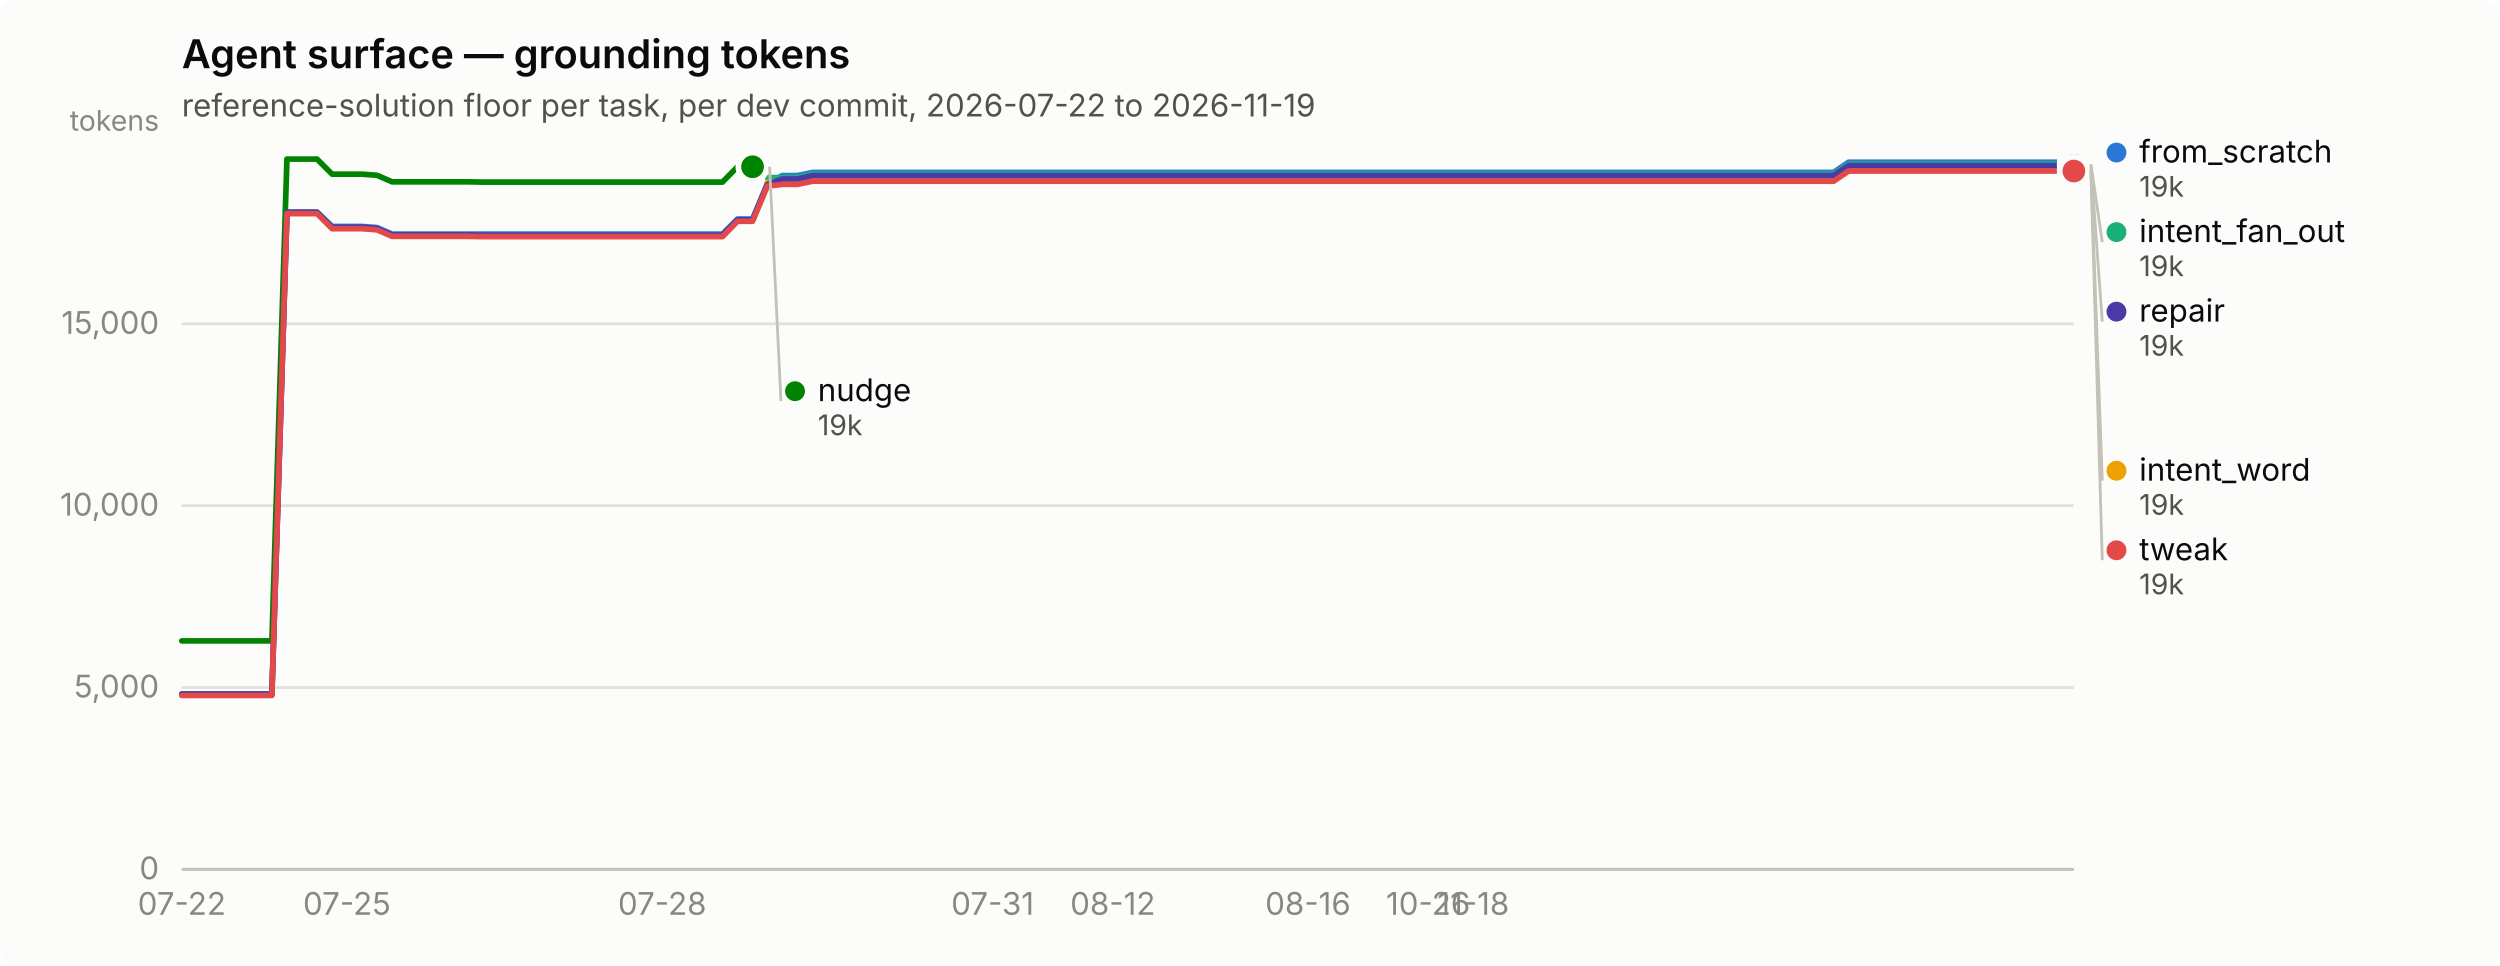
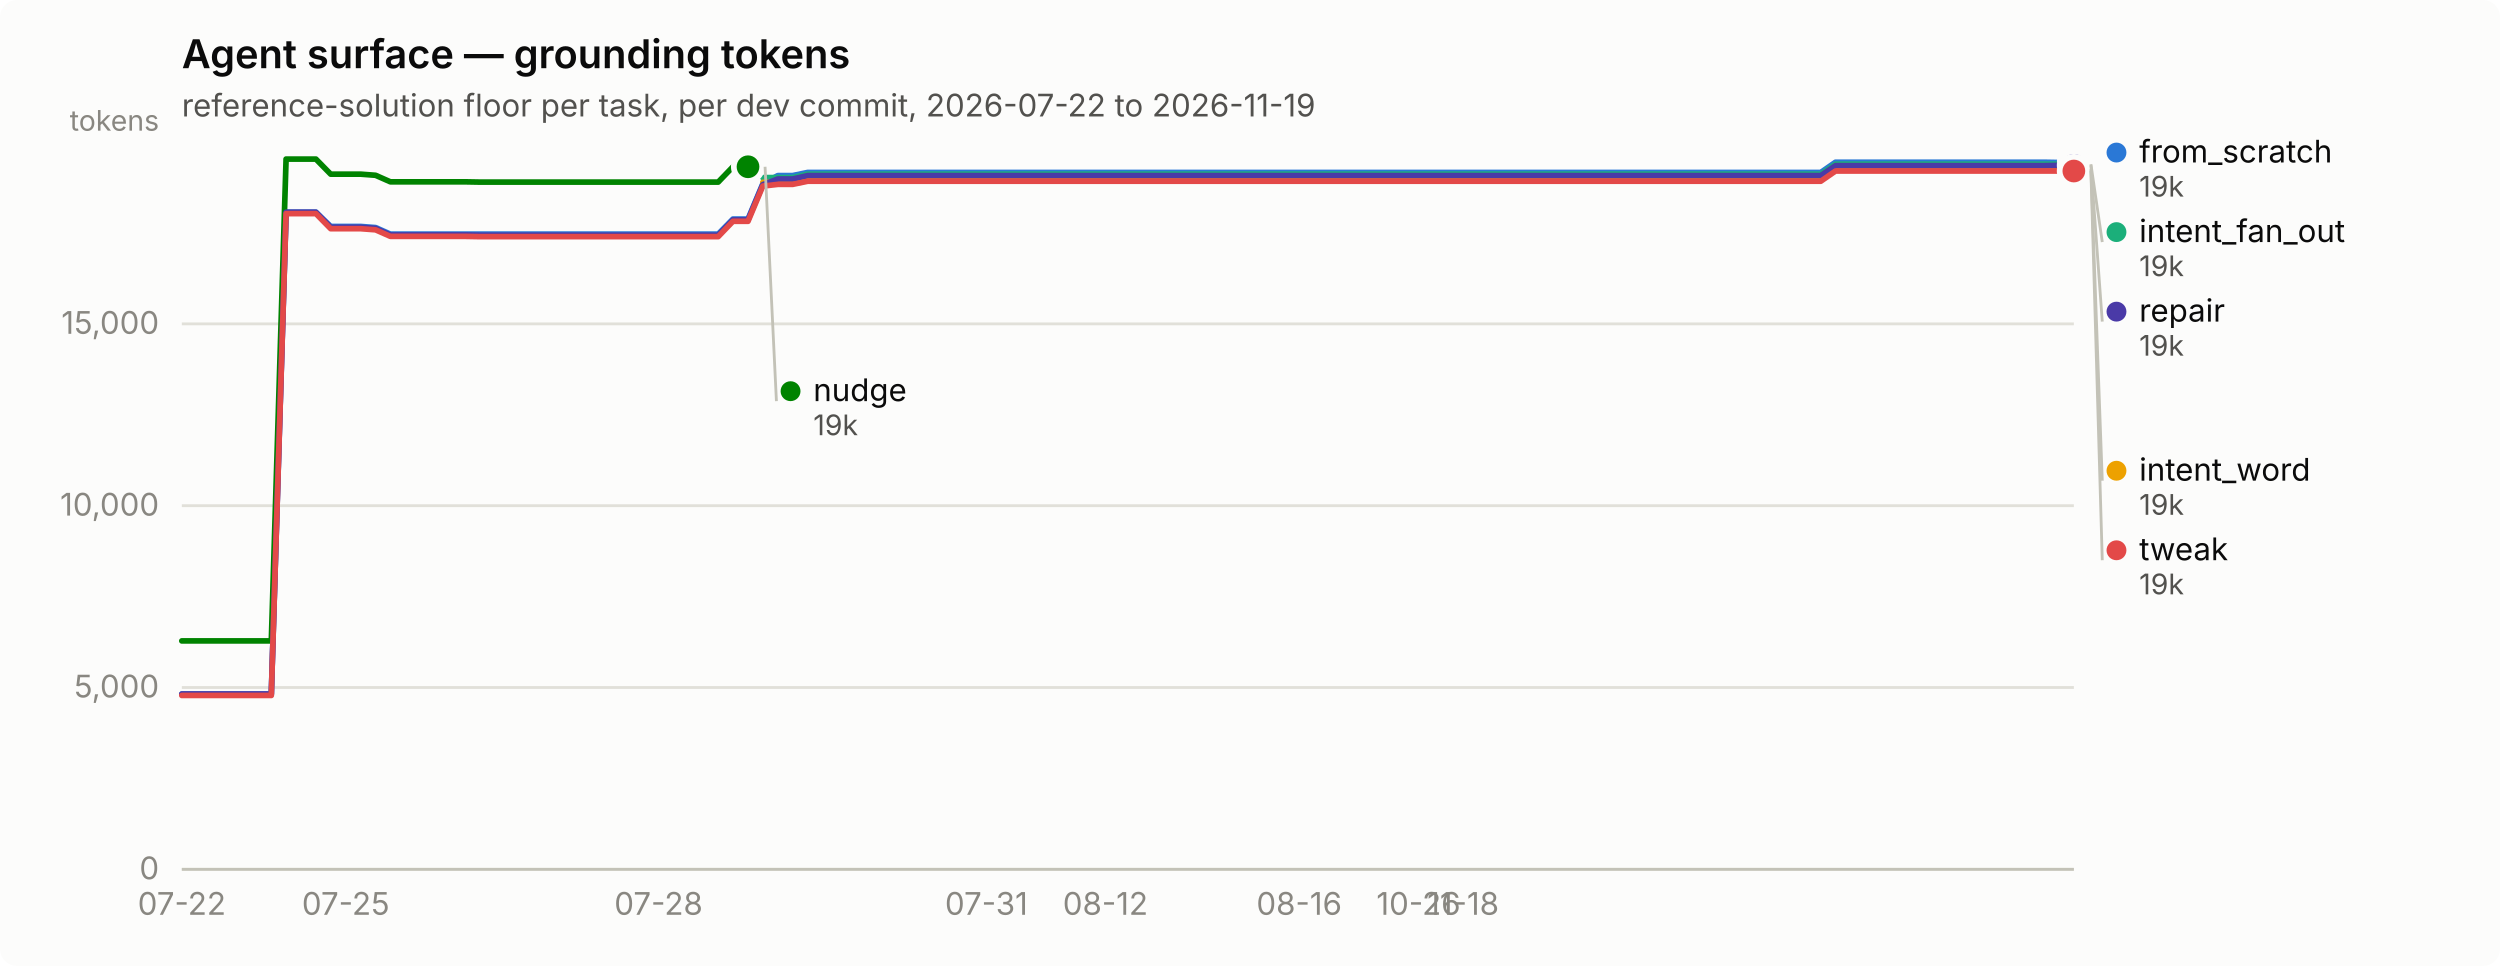
<svg xmlns="http://www.w3.org/2000/svg" width="880" height="340" viewBox="0 0 880 340" role="img" aria-label="Agent surface — grounding tokens">
  <rect width="880" height="340" rx="6" fill="#fcfcfb" />
  <text x="64" y="24" font-family="system-ui, -apple-system, &quot;Segoe UI&quot;, sans-serif" font-size="14" font-weight="600" fill="#0b0b0b">Agent surface — grounding tokens</text>
  <text x="64" y="41" font-family="system-ui, -apple-system, &quot;Segoe UI&quot;, sans-serif" font-size="11" fill="#52514e">reference-solution floor per task, per dev commit, 2026-07-22 to 2026-11-19</text>
  <line x1="64" y1="306.0" x2="730" y2="306.0" stroke="#e1e0d9" stroke-width="1" />
  <text x="56" y="309.5" text-anchor="end" font-family="system-ui, -apple-system, &quot;Segoe UI&quot;, sans-serif" font-size="11" style="font-variant-numeric: tabular-nums" fill="#898781">0</text>
  <line x1="64" y1="242.0" x2="730" y2="242.0" stroke="#e1e0d9" stroke-width="1" />
  <text x="56" y="245.5" text-anchor="end" font-family="system-ui, -apple-system, &quot;Segoe UI&quot;, sans-serif" font-size="11" style="font-variant-numeric: tabular-nums" fill="#898781">5,000</text>
  <line x1="64" y1="178.0" x2="730" y2="178.0" stroke="#e1e0d9" stroke-width="1" />
  <text x="56" y="181.5" text-anchor="end" font-family="system-ui, -apple-system, &quot;Segoe UI&quot;, sans-serif" font-size="11" style="font-variant-numeric: tabular-nums" fill="#898781">10,000</text>
  <line x1="64" y1="114.0" x2="730" y2="114.0" stroke="#e1e0d9" stroke-width="1" />
  <text x="56" y="117.5" text-anchor="end" font-family="system-ui, -apple-system, &quot;Segoe UI&quot;, sans-serif" font-size="11" style="font-variant-numeric: tabular-nums" fill="#898781">15,000</text>
  <text x="56" y="46" text-anchor="end" font-family="system-ui, -apple-system, &quot;Segoe UI&quot;, sans-serif" font-size="10" fill="#898781">tokens</text>
  <line x1="64" y1="306" x2="730" y2="306" stroke="#c3c2b7" stroke-width="1" />
  <text x="64.0" y="322" text-anchor="middle" font-family="system-ui, -apple-system, &quot;Segoe UI&quot;, sans-serif" font-size="11" style="font-variant-numeric: tabular-nums" fill="#898781">07-22</text>
-   <text x="122.1" y="322" text-anchor="middle" font-family="system-ui, -apple-system, &quot;Segoe UI&quot;, sans-serif" font-size="11" style="font-variant-numeric: tabular-nums" fill="#898781">07-25</text>
-   <text x="233.1" y="322" text-anchor="middle" font-family="system-ui, -apple-system, &quot;Segoe UI&quot;, sans-serif" font-size="11" style="font-variant-numeric: tabular-nums" fill="#898781">07-28</text>
-   <text x="349.4" y="322" text-anchor="middle" font-family="system-ui, -apple-system, &quot;Segoe UI&quot;, sans-serif" font-size="11" style="font-variant-numeric: tabular-nums" fill="#898781">07-31</text>
-   <text x="391.7" y="322" text-anchor="middle" font-family="system-ui, -apple-system, &quot;Segoe UI&quot;, sans-serif" font-size="11" style="font-variant-numeric: tabular-nums" fill="#898781">08-12</text>
-   <text x="460.4" y="322" text-anchor="middle" font-family="system-ui, -apple-system, &quot;Segoe UI&quot;, sans-serif" font-size="11" style="font-variant-numeric: tabular-nums" fill="#898781">08-16</text>
-   <text x="502.7" y="322" text-anchor="middle" font-family="system-ui, -apple-system, &quot;Segoe UI&quot;, sans-serif" font-size="11" style="font-variant-numeric: tabular-nums" fill="#898781">10-26</text>
-   <text x="518.6" y="322" text-anchor="middle" font-family="system-ui, -apple-system, &quot;Segoe UI&quot;, sans-serif" font-size="11" style="font-variant-numeric: tabular-nums" fill="#898781">11-18</text>
-   <path d="M64.0,244.3 L69.3,244.3 L74.6,244.3 L79.9,244.3 L85.1,244.3 L90.4,244.3 L95.7,244.3 L101.0,74.7 L106.3,74.7 L111.6,74.7 L116.9,79.7 L122.1,79.7 L127.4,79.7 L132.7,80.1 L138.0,82.4 L143.3,82.4 L148.6,82.4 L153.9,82.4 L159.1,82.4 L164.4,82.4 L169.7,82.4 L175.0,82.4 L180.3,82.4 L185.6,82.4 L190.9,82.4 L196.1,82.4 L201.4,82.4 L206.7,82.4 L212.0,82.4 L217.3,82.4 L222.6,82.4 L227.9,82.4 L233.1,82.4 L238.4,82.4 L243.7,82.4 L249.0,82.4 L254.3,82.4 L259.6,77.1 L264.9,77.1 L270.1,64.7 L275.4,61.8 L280.7,61.8 L286.0,60.7 L291.3,60.7 L296.6,60.7 L301.9,60.7 L307.1,60.7 L312.4,60.7 L317.7,60.7 L323.0,60.7 L328.3,60.7 L333.6,60.7 L338.9,60.7 L344.1,60.7 L349.4,60.7 L354.7,60.7 L360.0,60.7 L365.3,60.7 L370.6,60.7 L375.9,60.7 L381.1,60.7 L386.4,60.7 L391.7,60.7 L397.0,60.7 L402.3,60.7 L407.6,60.7 L412.9,60.7 L418.1,60.7 L423.4,60.7 L428.7,60.7 L434.0,60.7 L439.3,60.7 L444.6,60.7 L449.9,60.7 L455.1,60.7 L460.4,60.7 L465.7,60.7 L471.0,60.7 L476.3,60.7 L481.6,60.7 L486.9,60.7 L492.1,60.7 L497.4,60.7 L502.7,60.7 L508.0,60.7 L513.3,60.7 L518.6,60.7 L523.9,60.7 L529.1,60.7 L534.4,60.7 L539.7,60.7 L545.0,60.7 L550.3,60.7 L555.6,60.7 L560.9,60.7 L566.1,60.7 L571.4,60.7 L576.7,60.7 L582.0,60.7 L587.3,60.7 L592.6,60.7 L597.9,60.7 L603.1,60.7 L608.4,60.7 L613.7,60.7 L619.0,60.7 L624.3,60.7 L629.6,60.7 L634.9,60.7 L640.1,60.7 L645.4,60.7 L650.7,57.1 L656.0,57.1 L661.3,57.1 L666.6,57.1 L671.9,57.1 L677.1,57.1 L682.4,57.1 L687.7,57.1 L693.0,57.1 L698.3,57.1 L703.6,57.1 L708.9,57.1 L714.1,57.1 L719.4,57.1 L724.7,57.1 L730.0,57.2" fill="none" stroke="#2a78d6" stroke-width="2" stroke-linejoin="round" stroke-linecap="round" />
+   <text x="121.7" y="322" text-anchor="middle" font-family="system-ui, -apple-system, &quot;Segoe UI&quot;, sans-serif" font-size="11" style="font-variant-numeric: tabular-nums" fill="#898781">07-25</text>
+   <text x="231.8" y="322" text-anchor="middle" font-family="system-ui, -apple-system, &quot;Segoe UI&quot;, sans-serif" font-size="11" style="font-variant-numeric: tabular-nums" fill="#898781">07-28</text>
+   <text x="347.2" y="322" text-anchor="middle" font-family="system-ui, -apple-system, &quot;Segoe UI&quot;, sans-serif" font-size="11" style="font-variant-numeric: tabular-nums" fill="#898781">07-31</text>
+   <text x="389.1" y="322" text-anchor="middle" font-family="system-ui, -apple-system, &quot;Segoe UI&quot;, sans-serif" font-size="11" style="font-variant-numeric: tabular-nums" fill="#898781">08-12</text>
+   <text x="457.3" y="322" text-anchor="middle" font-family="system-ui, -apple-system, &quot;Segoe UI&quot;, sans-serif" font-size="11" style="font-variant-numeric: tabular-nums" fill="#898781">08-16</text>
+   <text x="499.3" y="322" text-anchor="middle" font-family="system-ui, -apple-system, &quot;Segoe UI&quot;, sans-serif" font-size="11" style="font-variant-numeric: tabular-nums" fill="#898781">10-26</text>
+   <text x="515.0" y="322" text-anchor="middle" font-family="system-ui, -apple-system, &quot;Segoe UI&quot;, sans-serif" font-size="11" style="font-variant-numeric: tabular-nums" fill="#898781">11-18</text>
+   <path d="M64.0,244.3 L69.2,244.3 L74.5,244.3 L79.7,244.3 L85.0,244.3 L90.2,244.3 L95.5,244.3 L100.7,74.7 L106.0,74.7 L111.2,74.7 L116.4,79.7 L121.7,79.7 L126.9,79.7 L132.2,80.1 L137.4,82.4 L142.7,82.4 L147.9,82.4 L153.1,82.4 L158.4,82.4 L163.6,82.4 L168.9,82.4 L174.1,82.4 L179.4,82.4 L184.6,82.4 L189.9,82.4 L195.1,82.4 L200.3,82.4 L205.6,82.4 L210.8,82.4 L216.1,82.4 L221.3,82.4 L226.6,82.4 L231.8,82.4 L237.1,82.4 L242.3,82.4 L247.5,82.4 L252.8,82.4 L258.0,77.1 L263.3,77.1 L268.5,64.7 L273.8,61.8 L279.0,61.8 L284.3,60.7 L289.5,60.7 L294.7,60.7 L300.0,60.7 L305.2,60.7 L310.5,60.7 L315.7,60.7 L321.0,60.7 L326.2,60.7 L331.4,60.7 L336.7,60.7 L341.9,60.7 L347.2,60.7 L352.4,60.7 L357.7,60.7 L362.9,60.7 L368.2,60.7 L373.4,60.7 L378.6,60.7 L383.9,60.7 L389.1,60.7 L394.4,60.7 L399.6,60.7 L404.9,60.7 L410.1,60.7 L415.4,60.7 L420.6,60.7 L425.8,60.7 L431.1,60.7 L436.3,60.7 L441.6,60.7 L446.8,60.7 L452.1,60.7 L457.3,60.7 L462.6,60.7 L467.8,60.7 L473.0,60.7 L478.3,60.7 L483.5,60.7 L488.8,60.7 L494.0,60.7 L499.3,60.7 L504.5,60.7 L509.7,60.7 L515.0,60.7 L520.2,60.7 L525.5,60.7 L530.7,60.7 L536.0,60.7 L541.2,60.7 L546.5,60.7 L551.7,60.7 L556.9,60.7 L562.2,60.7 L567.4,60.7 L572.7,60.7 L577.9,60.7 L583.2,60.7 L588.4,60.7 L593.7,60.7 L598.9,60.7 L604.1,60.7 L609.4,60.7 L614.6,60.7 L619.9,60.7 L625.1,60.7 L630.4,60.7 L635.6,60.7 L640.9,60.7 L646.1,57.1 L651.3,57.1 L656.6,57.1 L661.8,57.1 L667.1,57.1 L672.3,57.1 L677.6,57.1 L682.8,57.1 L688.0,57.1 L693.3,57.1 L698.5,57.1 L703.8,57.1 L709.0,57.1 L714.3,57.1 L719.5,57.1 L724.8,57.2 L730.0,57.2" fill="none" stroke="#2a78d6" stroke-width="2" stroke-linejoin="round" stroke-linecap="round" />
  <circle cx="730.0" cy="57.2" r="6" fill="#fcfcfb" />
  <circle cx="730.0" cy="57.2" r="4" fill="#2a78d6" />
-   <path d="M270.1,62.5 L275.4,62.5 L280.7,62.5 L286.0,61.3 L291.3,61.3 L296.6,61.3 L301.9,61.3 L307.1,61.3 L312.4,61.3 L317.7,61.3 L323.0,61.3 L328.3,61.3 L333.6,61.3 L338.9,61.3 L344.1,61.3 L349.4,61.3 L354.7,61.3 L360.0,61.3 L365.3,61.3 L370.6,61.3 L375.9,61.3 L381.1,61.3 L386.4,61.3 L391.7,61.3 L397.0,61.3 L402.3,61.3 L407.6,61.3 L412.9,61.3 L418.1,61.3 L423.4,61.3 L428.7,61.3 L434.0,61.3 L439.3,61.3 L444.6,61.3 L449.9,61.3 L455.1,61.3 L460.4,61.3 L465.7,61.3 L471.0,61.3 L476.3,61.3 L481.6,61.3 L486.9,61.3 L492.1,61.3 L497.4,61.3 L502.7,61.3 L508.0,61.3 L513.3,61.3 L518.6,61.3 L523.9,61.3 L529.1,61.3 L534.4,61.3 L539.7,61.3 L545.0,61.3 L550.3,61.3 L555.6,61.3 L560.9,61.3 L566.1,61.3 L571.4,61.3 L576.7,61.3 L582.0,61.3 L587.3,61.3 L592.6,61.3 L597.9,61.3 L603.1,61.3 L608.4,61.3 L613.7,61.3 L619.0,61.3 L624.3,61.3 L629.6,61.3 L634.9,61.3 L640.1,61.3 L645.4,61.3 L650.7,57.8 L656.0,57.8 L661.3,57.8 L666.6,57.8 L671.9,57.8 L677.1,57.8 L682.4,57.8 L687.7,57.8 L693.0,57.8 L698.3,57.8 L703.6,57.8 L708.9,57.8 L714.1,57.8 L719.4,57.8 L724.7,57.8 L730.0,57.8" fill="none" stroke="#1baf7a" stroke-width="2" stroke-linejoin="round" stroke-linecap="round" />
+   <path d="M268.5,62.5 L273.8,62.5 L279.0,62.5 L284.3,61.3 L289.5,61.3 L294.7,61.3 L300.0,61.3 L305.2,61.3 L310.5,61.3 L315.7,61.3 L321.0,61.3 L326.2,61.3 L331.4,61.3 L336.7,61.3 L341.9,61.3 L347.2,61.3 L352.4,61.3 L357.7,61.3 L362.9,61.3 L368.2,61.3 L373.4,61.3 L378.6,61.3 L383.9,61.3 L389.1,61.3 L394.4,61.3 L399.6,61.3 L404.9,61.3 L410.1,61.3 L415.4,61.3 L420.6,61.3 L425.8,61.3 L431.1,61.3 L436.3,61.3 L441.6,61.3 L446.8,61.3 L452.1,61.3 L457.3,61.3 L462.6,61.3 L467.8,61.3 L473.0,61.3 L478.3,61.3 L483.5,61.3 L488.8,61.3 L494.0,61.3 L499.3,61.3 L504.5,61.3 L509.7,61.3 L515.0,61.3 L520.2,61.3 L525.5,61.3 L530.7,61.3 L536.0,61.3 L541.2,61.3 L546.5,61.3 L551.7,61.3 L556.9,61.3 L562.2,61.3 L567.4,61.3 L572.7,61.3 L577.9,61.3 L583.2,61.3 L588.4,61.3 L593.7,61.3 L598.9,61.3 L604.1,61.3 L609.4,61.3 L614.6,61.3 L619.9,61.3 L625.1,61.3 L630.4,61.3 L635.6,61.3 L640.9,61.3 L646.1,57.8 L651.3,57.8 L656.6,57.8 L661.8,57.8 L667.1,57.8 L672.3,57.8 L677.6,57.8 L682.8,57.8 L688.0,57.8 L693.3,57.8 L698.5,57.8 L703.8,57.8 L709.0,57.8 L714.3,57.8 L719.5,57.8 L724.8,57.8 L730.0,57.8" fill="none" stroke="#1baf7a" stroke-width="2" stroke-linejoin="round" stroke-linecap="round" />
  <circle cx="730.0" cy="57.8" r="6" fill="#fcfcfb" />
  <circle cx="730.0" cy="57.8" r="4" fill="#1baf7a" />
-   <path d="M270.1,64.2 L275.4,64.2 L280.7,64.2 L286.0,63.1 L291.3,63.1 L296.6,63.1 L301.9,63.1 L307.1,63.1 L312.4,63.1 L317.7,63.1 L323.0,63.1 L328.3,63.1 L333.6,63.1 L338.9,63.1 L344.1,63.1 L349.4,63.1 L354.7,63.1 L360.0,63.1 L365.3,63.1 L370.6,63.1 L375.9,63.1 L381.1,63.1 L386.4,63.1 L391.7,63.1 L397.0,63.1 L402.3,63.1 L407.6,63.1 L412.9,63.1 L418.1,63.1 L423.4,63.1 L428.7,63.1 L434.0,63.1 L439.3,63.1 L444.6,63.1 L449.9,63.1 L455.1,63.1 L460.4,63.1 L465.7,63.1 L471.0,63.1 L476.3,63.1 L481.6,63.1 L486.9,63.1 L492.1,63.1 L497.4,63.1 L502.7,63.1 L508.0,63.1 L513.3,63.1 L518.6,63.1 L523.9,63.1 L529.1,63.1 L534.4,63.1 L539.7,63.1 L545.0,63.1 L550.3,63.1 L555.6,63.1 L560.9,63.1 L566.1,63.1 L571.4,63.1 L576.7,63.1 L582.0,63.1 L587.3,63.1 L592.6,63.1 L597.9,63.1 L603.1,63.1 L608.4,63.1 L613.7,63.1 L619.0,63.1 L624.3,63.1 L629.6,63.1 L634.9,63.1 L640.1,63.1 L645.4,63.1 L650.7,59.5 L656.0,59.5 L661.3,59.5 L666.6,59.5 L671.9,59.5 L677.1,59.5 L682.4,59.5 L687.7,59.5 L693.0,59.5 L698.3,59.5 L703.6,59.5 L708.9,59.5 L714.1,59.5 L719.4,59.5 L724.7,59.5 L730.0,59.6" fill="none" stroke="#eda100" stroke-width="2" stroke-linejoin="round" stroke-linecap="round" />
+   <path d="M268.5,64.2 L273.8,64.2 L279.0,64.2 L284.3,63.1 L289.5,63.1 L294.7,63.1 L300.0,63.1 L305.2,63.1 L310.5,63.1 L315.7,63.1 L321.0,63.1 L326.2,63.1 L331.4,63.1 L336.7,63.1 L341.9,63.1 L347.2,63.1 L352.4,63.1 L357.7,63.1 L362.9,63.1 L368.2,63.1 L373.4,63.1 L378.6,63.1 L383.9,63.1 L389.1,63.1 L394.4,63.1 L399.6,63.1 L404.9,63.1 L410.1,63.1 L415.4,63.1 L420.6,63.1 L425.8,63.1 L431.1,63.1 L436.3,63.1 L441.6,63.1 L446.8,63.1 L452.1,63.1 L457.3,63.1 L462.6,63.1 L467.8,63.1 L473.0,63.1 L478.3,63.1 L483.5,63.1 L488.8,63.1 L494.0,63.1 L499.3,63.1 L504.5,63.1 L509.7,63.1 L515.0,63.1 L520.2,63.1 L525.5,63.1 L530.7,63.1 L536.0,63.1 L541.2,63.1 L546.5,63.1 L551.7,63.1 L556.9,63.1 L562.2,63.1 L567.4,63.1 L572.7,63.1 L577.9,63.1 L583.2,63.1 L588.4,63.1 L593.7,63.1 L598.9,63.1 L604.1,63.1 L609.4,63.1 L614.6,63.1 L619.9,63.1 L625.1,63.1 L630.4,63.1 L635.6,63.1 L640.9,63.1 L646.1,59.5 L651.3,59.5 L656.6,59.5 L661.8,59.5 L667.1,59.5 L672.3,59.5 L677.6,59.5 L682.8,59.5 L688.0,59.5 L693.3,59.5 L698.5,59.5 L703.8,59.5 L709.0,59.5 L714.3,59.5 L719.5,59.5 L724.8,59.6 L730.0,59.6" fill="none" stroke="#eda100" stroke-width="2" stroke-linejoin="round" stroke-linecap="round" />
  <circle cx="730.0" cy="59.6" r="6" fill="#fcfcfb" />
  <circle cx="730.0" cy="59.6" r="4" fill="#eda100" />
-   <path d="M64.0,225.6 L69.3,225.6 L74.6,225.6 L79.9,225.6 L85.1,225.6 L90.4,225.6 L95.7,225.6 L101.0,56.0 L106.3,56.0 L111.6,56.0 L116.9,61.3 L122.1,61.3 L127.4,61.3 L132.7,61.7 L138.0,64.0 L143.3,64.0 L148.6,64.0 L153.9,64.0 L159.1,64.0 L164.4,64.0 L169.7,64.1 L175.0,64.1 L180.3,64.1 L185.6,64.1 L190.9,64.1 L196.1,64.1 L201.4,64.1 L206.7,64.1 L212.0,64.1 L217.3,64.1 L222.6,64.1 L227.9,64.1 L233.1,64.1 L238.4,64.1 L243.7,64.1 L249.0,64.1 L254.3,64.1 L259.6,58.7 L264.9,58.7" fill="none" stroke="#008300" stroke-width="2" stroke-linejoin="round" stroke-linecap="round" />
-   <circle cx="264.9" cy="58.7" r="6" fill="#fcfcfb" />
-   <circle cx="264.9" cy="58.7" r="4" fill="#008300" />
-   <path d="M64.0,244.3 L69.3,244.3 L74.6,244.3 L79.9,244.3 L85.1,244.3 L90.4,244.3 L95.7,244.3 L101.0,74.7 L106.3,74.7 L111.6,74.7 L116.9,80.0 L122.1,80.0 L127.4,80.0 L132.7,80.4 L138.0,82.7 L143.3,82.7 L148.6,82.7 L153.9,82.7 L159.1,82.7 L164.4,82.7 L169.7,82.8 L175.0,82.8 L180.3,82.8 L185.6,82.8 L190.9,82.8 L196.1,82.8 L201.4,82.8 L206.7,82.8 L212.0,82.8 L217.3,82.8 L222.6,82.8 L227.9,82.8 L233.1,82.8 L238.4,82.8 L243.7,82.8 L249.0,82.8 L254.3,82.8 L259.6,77.4 L264.9,77.4 L270.1,65.0 L275.4,63.0 L280.7,63.0 L286.0,61.8 L291.3,61.8 L296.6,61.8 L301.9,61.8 L307.1,61.8 L312.4,61.8 L317.7,61.8 L323.0,61.8 L328.3,61.8 L333.6,61.8 L338.9,61.8 L344.1,61.8 L349.4,61.8 L354.7,61.8 L360.0,61.8 L365.3,61.8 L370.6,61.8 L375.9,61.8 L381.1,61.8 L386.4,61.8 L391.7,61.8 L397.0,61.8 L402.3,61.8 L407.6,61.8 L412.9,61.8 L418.1,61.8 L423.4,61.8 L428.7,61.8 L434.0,61.8 L439.3,61.8 L444.6,61.8 L449.9,61.8 L455.1,61.8 L460.4,61.8 L465.7,61.8 L471.0,61.8 L476.3,61.8 L481.6,61.8 L486.9,61.8 L492.1,61.8 L497.4,61.8 L502.7,61.8 L508.0,61.8 L513.3,61.8 L518.6,61.8 L523.9,61.8 L529.1,61.8 L534.4,61.8 L539.7,61.8 L545.0,61.8 L550.3,61.8 L555.6,61.8 L560.9,61.8 L566.1,61.8 L571.4,61.8 L576.7,61.8 L582.0,61.8 L587.3,61.8 L592.6,61.8 L597.9,61.8 L603.1,61.8 L608.4,61.8 L613.7,61.8 L619.0,61.8 L624.3,61.8 L629.6,61.8 L634.9,61.8 L640.1,61.8 L645.4,61.8 L650.7,58.3 L656.0,58.3 L661.3,58.3 L666.6,58.3 L671.9,58.3 L677.1,58.3 L682.4,58.3 L687.7,58.3 L693.0,58.3 L698.3,58.3 L703.6,58.3 L708.9,58.3 L714.1,58.3 L719.4,58.3 L724.7,58.3 L730.0,58.2" fill="none" stroke="#4a3aa7" stroke-width="2" stroke-linejoin="round" stroke-linecap="round" />
+   <path d="M64.0,225.6 L69.2,225.6 L74.5,225.6 L79.7,225.6 L85.0,225.6 L90.2,225.6 L95.5,225.6 L100.7,56.0 L106.0,56.0 L111.2,56.0 L116.4,61.3 L121.7,61.3 L126.9,61.3 L132.2,61.7 L137.4,64.0 L142.7,64.0 L147.9,64.0 L153.1,64.0 L158.4,64.0 L163.6,64.0 L168.9,64.1 L174.1,64.1 L179.4,64.1 L184.6,64.1 L189.9,64.1 L195.1,64.1 L200.3,64.1 L205.6,64.1 L210.8,64.1 L216.1,64.1 L221.3,64.1 L226.6,64.1 L231.8,64.1 L237.1,64.1 L242.3,64.1 L247.5,64.1 L252.8,64.1 L258.0,58.7 L263.3,58.7" fill="none" stroke="#008300" stroke-width="2" stroke-linejoin="round" stroke-linecap="round" />
+   <circle cx="263.3" cy="58.7" r="6" fill="#fcfcfb" />
+   <circle cx="263.3" cy="58.7" r="4" fill="#008300" />
+   <path d="M64.0,244.3 L69.2,244.3 L74.5,244.3 L79.7,244.3 L85.0,244.3 L90.2,244.3 L95.5,244.3 L100.7,74.7 L106.0,74.7 L111.2,74.7 L116.4,80.0 L121.7,80.0 L126.9,80.0 L132.2,80.4 L137.4,82.7 L142.7,82.7 L147.9,82.7 L153.1,82.7 L158.4,82.7 L163.6,82.7 L168.9,82.8 L174.1,82.8 L179.4,82.8 L184.6,82.8 L189.9,82.8 L195.1,82.8 L200.3,82.8 L205.6,82.8 L210.8,82.8 L216.1,82.8 L221.3,82.8 L226.6,82.8 L231.8,82.8 L237.1,82.8 L242.3,82.8 L247.5,82.8 L252.8,82.8 L258.0,77.4 L263.3,77.4 L268.5,65.0 L273.8,63.0 L279.0,63.0 L284.3,61.8 L289.5,61.8 L294.7,61.8 L300.0,61.8 L305.2,61.8 L310.5,61.8 L315.7,61.8 L321.0,61.8 L326.2,61.8 L331.4,61.8 L336.7,61.8 L341.9,61.8 L347.2,61.8 L352.4,61.8 L357.7,61.8 L362.9,61.8 L368.2,61.8 L373.4,61.8 L378.6,61.8 L383.9,61.8 L389.1,61.8 L394.4,61.8 L399.6,61.8 L404.9,61.8 L410.1,61.8 L415.4,61.8 L420.6,61.8 L425.8,61.8 L431.1,61.8 L436.3,61.8 L441.6,61.8 L446.8,61.8 L452.1,61.8 L457.3,61.8 L462.6,61.8 L467.8,61.8 L473.0,61.8 L478.3,61.8 L483.5,61.8 L488.8,61.8 L494.0,61.8 L499.3,61.8 L504.5,61.8 L509.7,61.8 L515.0,61.8 L520.2,61.8 L525.5,61.8 L530.7,61.8 L536.0,61.8 L541.2,61.8 L546.5,61.8 L551.7,61.8 L556.9,61.8 L562.2,61.8 L567.4,61.8 L572.7,61.8 L577.9,61.8 L583.2,61.8 L588.4,61.8 L593.7,61.8 L598.9,61.8 L604.1,61.8 L609.4,61.8 L614.6,61.8 L619.9,61.8 L625.1,61.8 L630.4,61.8 L635.6,61.8 L640.9,61.8 L646.1,58.3 L651.3,58.3 L656.6,58.3 L661.8,58.3 L667.1,58.3 L672.3,58.3 L677.6,58.3 L682.8,58.3 L688.0,58.3 L693.3,58.3 L698.5,58.3 L703.8,58.3 L709.0,58.3 L714.3,58.3 L719.5,58.3 L724.8,58.2 L730.0,58.2" fill="none" stroke="#4a3aa7" stroke-width="2" stroke-linejoin="round" stroke-linecap="round" />
  <circle cx="730.0" cy="58.2" r="6" fill="#fcfcfb" />
  <circle cx="730.0" cy="58.2" r="4" fill="#4a3aa7" />
-   <path d="M64.0,244.8 L69.3,244.8 L74.6,244.8 L79.9,244.8 L85.1,244.8 L90.4,244.8 L95.7,244.8 L101.0,75.2 L106.3,75.2 L111.6,75.2 L116.9,80.5 L122.1,80.5 L127.4,80.5 L132.7,80.9 L138.0,83.2 L143.3,83.2 L148.6,83.2 L153.9,83.2 L159.1,83.2 L164.4,83.2 L169.7,83.3 L175.0,83.3 L180.3,83.3 L185.6,83.3 L190.9,83.3 L196.1,83.3 L201.4,83.3 L206.7,83.3 L212.0,83.3 L217.3,83.3 L222.6,83.3 L227.9,83.3 L233.1,83.3 L238.4,83.3 L243.7,83.3 L249.0,83.3 L254.3,83.3 L259.6,77.9 L264.9,77.9 L270.1,65.5 L275.4,64.9 L280.7,64.9 L286.0,63.8 L291.3,63.8 L296.6,63.8 L301.9,63.8 L307.1,63.8 L312.4,63.8 L317.7,63.8 L323.0,63.8 L328.3,63.8 L333.6,63.8 L338.9,63.8 L344.1,63.8 L349.4,63.8 L354.7,63.8 L360.0,63.8 L365.3,63.8 L370.6,63.8 L375.9,63.8 L381.1,63.8 L386.4,63.8 L391.7,63.8 L397.0,63.8 L402.3,63.8 L407.6,63.8 L412.9,63.8 L418.1,63.8 L423.4,63.8 L428.7,63.8 L434.0,63.8 L439.3,63.8 L444.6,63.8 L449.9,63.8 L455.1,63.8 L460.4,63.8 L465.7,63.8 L471.0,63.8 L476.3,63.8 L481.6,63.8 L486.9,63.8 L492.1,63.8 L497.4,63.8 L502.7,63.8 L508.0,63.8 L513.3,63.8 L518.6,63.8 L523.9,63.8 L529.1,63.8 L534.4,63.8 L539.7,63.8 L545.0,63.8 L550.3,63.8 L555.6,63.8 L560.9,63.8 L566.1,63.8 L571.4,63.8 L576.7,63.8 L582.0,63.8 L587.3,63.8 L592.6,63.8 L597.9,63.8 L603.1,63.8 L608.4,63.8 L613.7,63.8 L619.0,63.8 L624.3,63.8 L629.6,63.8 L634.9,63.8 L640.1,63.8 L645.4,63.8 L650.7,60.2 L656.0,60.2 L661.3,60.2 L666.6,60.2 L671.9,60.2 L677.1,60.2 L682.4,60.2 L687.7,60.2 L693.0,60.2 L698.3,60.2 L703.6,60.2 L708.9,60.2 L714.1,60.2 L719.4,60.2 L724.7,60.2 L730.0,60.2" fill="none" stroke="#e34948" stroke-width="2" stroke-linejoin="round" stroke-linecap="round" />
+   <path d="M64.0,244.8 L69.2,244.8 L74.5,244.8 L79.7,244.8 L85.0,244.8 L90.2,244.8 L95.5,244.8 L100.7,75.2 L106.0,75.2 L111.2,75.2 L116.4,80.5 L121.7,80.5 L126.9,80.5 L132.2,80.9 L137.4,83.2 L142.7,83.2 L147.9,83.2 L153.1,83.2 L158.4,83.2 L163.6,83.2 L168.9,83.3 L174.1,83.3 L179.4,83.3 L184.6,83.3 L189.9,83.3 L195.1,83.3 L200.3,83.3 L205.6,83.3 L210.8,83.3 L216.1,83.3 L221.3,83.3 L226.6,83.3 L231.8,83.3 L237.1,83.3 L242.3,83.3 L247.5,83.3 L252.8,83.3 L258.0,77.9 L263.3,77.9 L268.5,65.5 L273.8,64.9 L279.0,64.9 L284.3,63.8 L289.5,63.8 L294.7,63.8 L300.0,63.8 L305.2,63.8 L310.5,63.8 L315.7,63.8 L321.0,63.8 L326.2,63.8 L331.4,63.8 L336.7,63.8 L341.9,63.8 L347.2,63.8 L352.4,63.8 L357.7,63.8 L362.9,63.8 L368.2,63.8 L373.4,63.8 L378.6,63.8 L383.9,63.8 L389.1,63.8 L394.4,63.8 L399.6,63.8 L404.9,63.8 L410.1,63.8 L415.4,63.8 L420.6,63.8 L425.8,63.8 L431.1,63.8 L436.3,63.8 L441.6,63.8 L446.8,63.8 L452.1,63.8 L457.3,63.8 L462.6,63.8 L467.8,63.8 L473.0,63.8 L478.3,63.8 L483.5,63.8 L488.8,63.8 L494.0,63.8 L499.3,63.8 L504.5,63.8 L509.7,63.8 L515.0,63.8 L520.2,63.8 L525.5,63.8 L530.7,63.8 L536.0,63.8 L541.2,63.8 L546.5,63.8 L551.7,63.8 L556.9,63.8 L562.2,63.8 L567.4,63.8 L572.7,63.8 L577.9,63.8 L583.2,63.8 L588.4,63.8 L593.7,63.8 L598.9,63.8 L604.1,63.8 L609.4,63.8 L614.6,63.8 L619.9,63.8 L625.1,63.8 L630.4,63.8 L635.6,63.8 L640.9,63.8 L646.1,60.2 L651.3,60.2 L656.6,60.2 L661.8,60.2 L667.1,60.2 L672.3,60.2 L677.6,60.2 L682.8,60.2 L688.0,60.2 L693.3,60.2 L698.5,60.2 L703.8,60.2 L709.0,60.2 L714.3,60.2 L719.5,60.2 L724.8,60.2 L730.0,60.2" fill="none" stroke="#e34948" stroke-width="2" stroke-linejoin="round" stroke-linecap="round" />
  <circle cx="730.0" cy="60.2" r="6" fill="#fcfcfb" />
  <circle cx="730.0" cy="60.2" r="4" fill="#e34948" />
  <circle cx="745.0" cy="53.7" r="3.5" fill="#2a78d6" />
  <text x="753.0" y="57.2" font-family="system-ui, -apple-system, &quot;Segoe UI&quot;, sans-serif" font-size="11" fill="#0b0b0b">from_scratch</text>
  <text x="753.0" y="69.2" font-family="system-ui, -apple-system, &quot;Segoe UI&quot;, sans-serif" font-size="10" style="font-variant-numeric: tabular-nums" fill="#52514e">19k</text>
  <line x1="736.0" y1="57.8" x2="740.0" y2="85.2" stroke="#c3c2b7" stroke-width="1" />
  <circle cx="745.0" cy="81.7" r="3.5" fill="#1baf7a" />
  <text x="753.0" y="85.2" font-family="system-ui, -apple-system, &quot;Segoe UI&quot;, sans-serif" font-size="11" fill="#0b0b0b">intent_fan_out</text>
  <text x="753.0" y="97.2" font-family="system-ui, -apple-system, &quot;Segoe UI&quot;, sans-serif" font-size="10" style="font-variant-numeric: tabular-nums" fill="#52514e">19k</text>
  <line x1="736.0" y1="58.2" x2="740.0" y2="113.2" stroke="#c3c2b7" stroke-width="1" />
  <circle cx="745.0" cy="109.7" r="3.5" fill="#4a3aa7" />
  <text x="753.0" y="113.2" font-family="system-ui, -apple-system, &quot;Segoe UI&quot;, sans-serif" font-size="11" fill="#0b0b0b">repair</text>
  <text x="753.0" y="125.2" font-family="system-ui, -apple-system, &quot;Segoe UI&quot;, sans-serif" font-size="10" style="font-variant-numeric: tabular-nums" fill="#52514e">19k</text>
-   <line x1="270.9" y1="58.7" x2="274.9" y2="141.2" stroke="#c3c2b7" stroke-width="1" />
-   <circle cx="279.857" cy="137.7" r="3.5" fill="#008300" />
-   <text x="287.857" y="141.2" font-family="system-ui, -apple-system, &quot;Segoe UI&quot;, sans-serif" font-size="11" fill="#0b0b0b">nudge</text>
-   <text x="287.857" y="153.2" font-family="system-ui, -apple-system, &quot;Segoe UI&quot;, sans-serif" font-size="10" style="font-variant-numeric: tabular-nums" fill="#52514e">19k</text>
+   <line x1="269.3" y1="58.7" x2="273.3" y2="141.2" stroke="#c3c2b7" stroke-width="1" />
+   <circle cx="278.276" cy="137.7" r="3.5" fill="#008300" />
+   <text x="286.276" y="141.2" font-family="system-ui, -apple-system, &quot;Segoe UI&quot;, sans-serif" font-size="11" fill="#0b0b0b">nudge</text>
+   <text x="286.276" y="153.2" font-family="system-ui, -apple-system, &quot;Segoe UI&quot;, sans-serif" font-size="10" style="font-variant-numeric: tabular-nums" fill="#52514e">19k</text>
  <line x1="736.0" y1="59.6" x2="740.0" y2="169.2" stroke="#c3c2b7" stroke-width="1" />
  <circle cx="745.0" cy="165.7" r="3.5" fill="#eda100" />
  <text x="753.0" y="169.2" font-family="system-ui, -apple-system, &quot;Segoe UI&quot;, sans-serif" font-size="11" fill="#0b0b0b">intent_word</text>
  <text x="753.0" y="181.2" font-family="system-ui, -apple-system, &quot;Segoe UI&quot;, sans-serif" font-size="10" style="font-variant-numeric: tabular-nums" fill="#52514e">19k</text>
  <line x1="736.0" y1="60.2" x2="740.0" y2="197.2" stroke="#c3c2b7" stroke-width="1" />
  <circle cx="745.0" cy="193.7" r="3.5" fill="#e34948" />
  <text x="753.0" y="197.2" font-family="system-ui, -apple-system, &quot;Segoe UI&quot;, sans-serif" font-size="11" fill="#0b0b0b">tweak</text>
  <text x="753.0" y="209.2" font-family="system-ui, -apple-system, &quot;Segoe UI&quot;, sans-serif" font-size="10" style="font-variant-numeric: tabular-nums" fill="#52514e">19k</text>
</svg>
